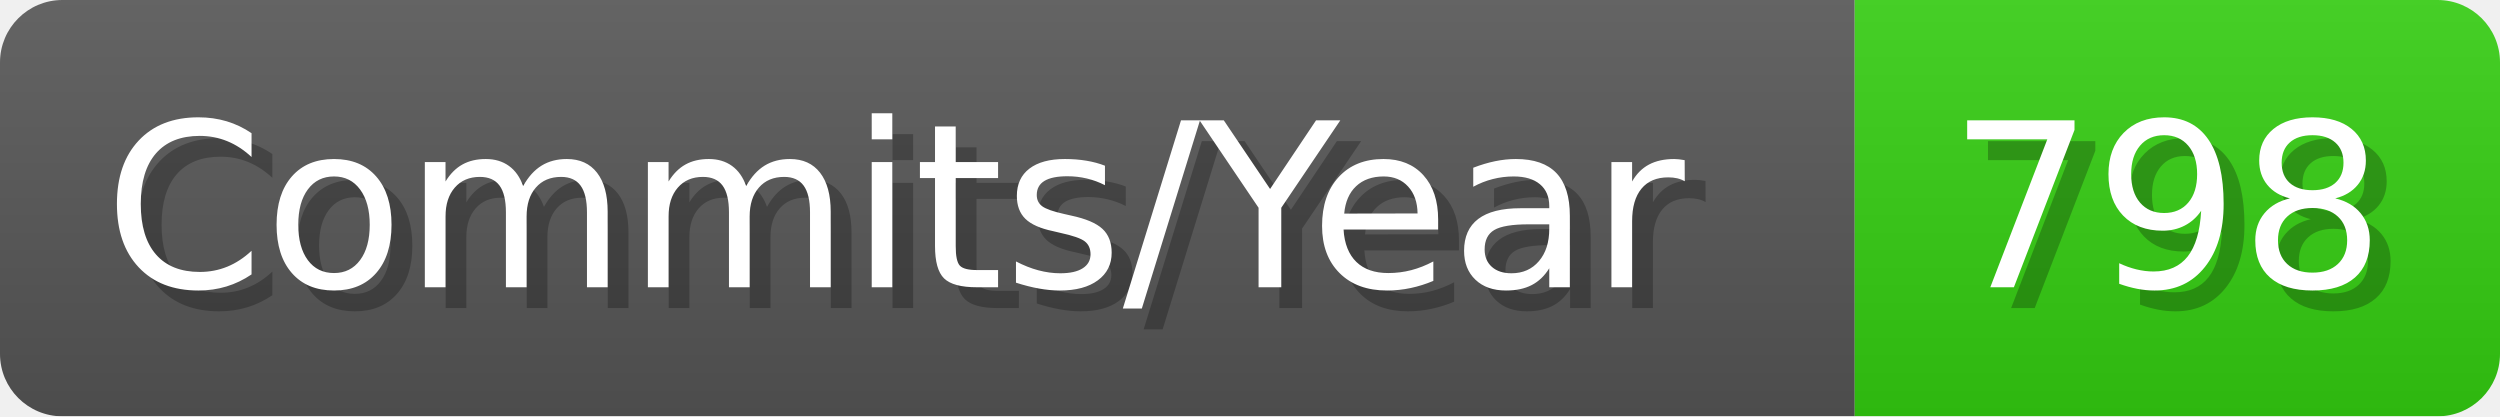
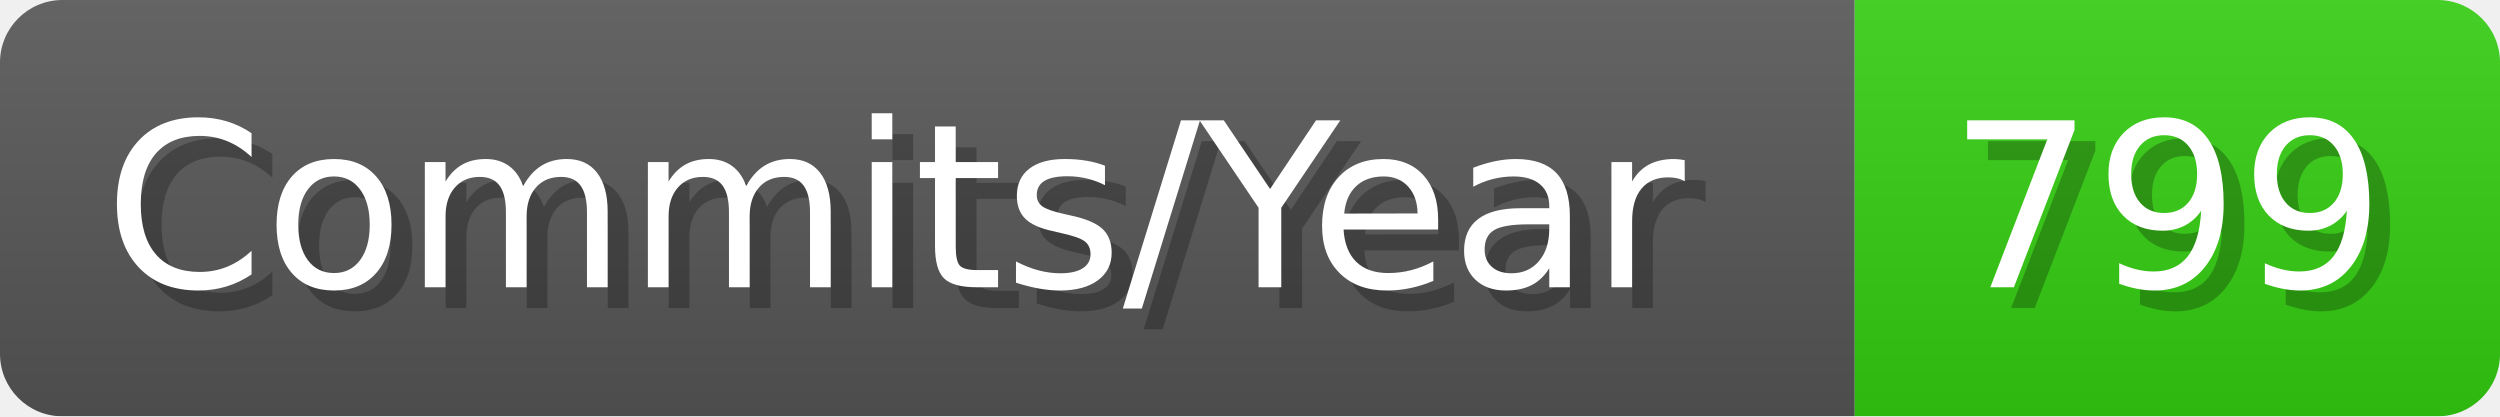
- <svg xmlns="http://www.w3.org/2000/svg" width="120.1" height="20" viewBox="0 0 1201 200" role="img" aria-label="Commits/Year: 798">
+ <svg xmlns="http://www.w3.org/2000/svg" width="120.1" height="20" viewBox="0 0 1201 200" role="img" aria-label="Commits/Year: 799">
  <linearGradient id="aUPdi" x2="0" y2="100%">
    <stop offset="0" stop-opacity=".1" stop-color="#EEE" />
    <stop offset="1" stop-opacity=".1" />
  </linearGradient>
  <mask id="WfAiQ">
    <rect width="1201" height="200" rx="30" fill="#FFF" />
  </mask>
  <g mask="url(#WfAiQ)">
    <rect width="891" height="200" fill="#555" />
    <rect width="310" height="200" fill="#3C1" x="891" />
    <rect width="1201" height="200" fill="url(#aUPdi)" />
  </g>
  <g aria-hidden="true" fill="#fff" text-anchor="start" font-family="Verdana,DejaVu Sans,sans-serif" font-size="110">
    <text x="60" y="148" textLength="791" fill="#000" opacity="0.25">Commits/Year</text>
    <text x="50" y="138" textLength="791">Commits/Year</text>
-     <text x="946" y="148" textLength="210" fill="#000" opacity="0.25">798</text>
-     <text x="936" y="138" textLength="210">798</text>
+     <text x="946" y="148" textLength="210" fill="#000" opacity="0.25">799</text>
+     <text x="936" y="138" textLength="210">799</text>
  </g>
</svg>
